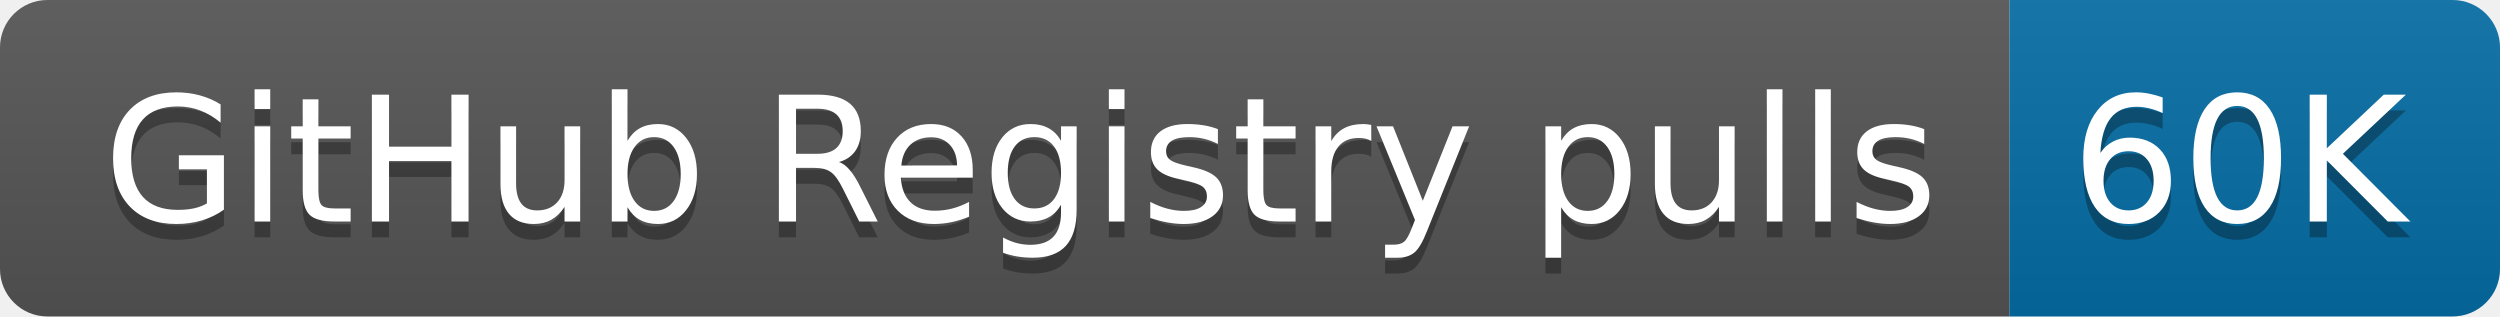
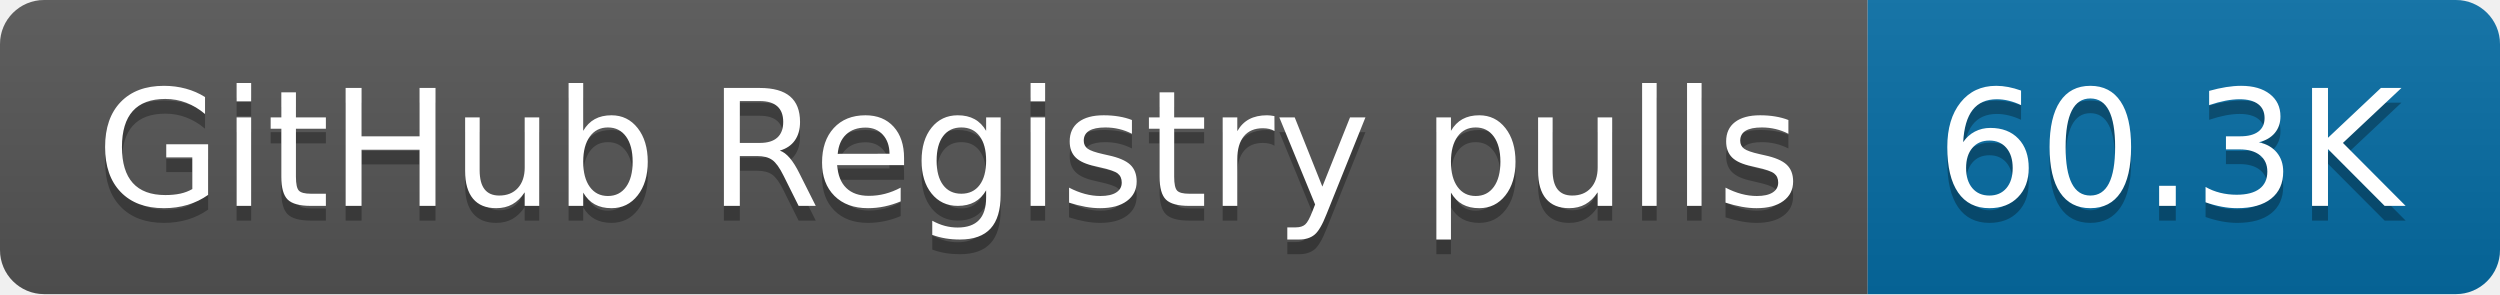
- <svg xmlns="http://www.w3.org/2000/svg" width="158" height="20" role="img" aria-label="GitHub Registry pulls: 60K">
+ <svg xmlns="http://www.w3.org/2000/svg" width="170" height="20" role="img" aria-label="GitHub Registry pulls: 60.3K">
  <linearGradient id="s" x2="0" y2="100%">
    <stop offset="0" stop-color="#bbb" stop-opacity=".1" />
    <stop offset="1" stop-opacity=".1" />
  </linearGradient>
  <clipPath id="r">
-     <rect width="158" height="20" rx="3" fill="#fff" />
+     <rect width="170" height="20" rx="3" fill="#fff" />
  </clipPath>
  <g clip-path="url(#r)">
    <rect width="127" height="20" fill="#555" />
-     <rect x="127" width="31" height="20" fill="#066da5" />
-     <rect width="158" height="20" fill="url(#s)" />
+     <rect x="127" width="43" height="20" fill="#066da5" />
+     <rect width="170" height="20" fill="url(#s)" />
  </g>
  <g fill="#fff" text-anchor="middle" font-family="Verdana,Geneva,DejaVu Sans,sans-serif" text-rendering="geometricPrecision" font-size="110">
    <text aria-hidden="true" x="645" y="150" fill="#010101" fill-opacity=".3" transform="scale(.1)" textLength="1170">GitHub Registry pulls</text>
    <text x="645" y="140" transform="scale(.1)" fill="#fff" textLength="1170">GitHub Registry pulls</text>
-     <text aria-hidden="true" x="1415" y="150" fill="#010101" fill-opacity=".3" transform="scale(.1)" textLength="210">60K</text>
-     <text x="1415" y="140" transform="scale(.1)" fill="#fff" textLength="210">60K</text>
+     <text aria-hidden="true" x="1475" y="150" fill="#010101" fill-opacity=".3" transform="scale(.1)" textLength="330">60.3K</text>
+     <text x="1475" y="140" transform="scale(.1)" fill="#fff" textLength="330">60.3K</text>
  </g>
</svg>
